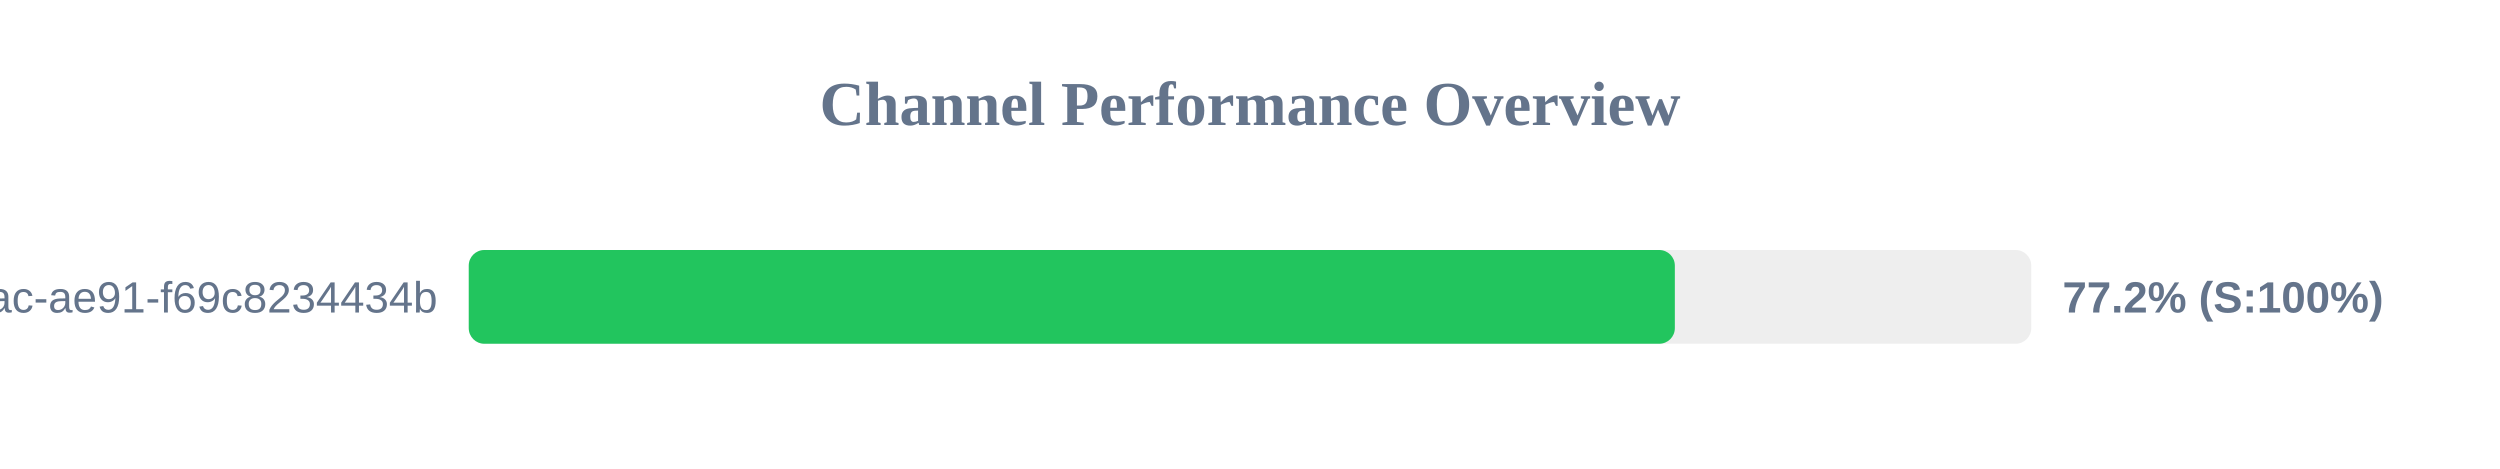
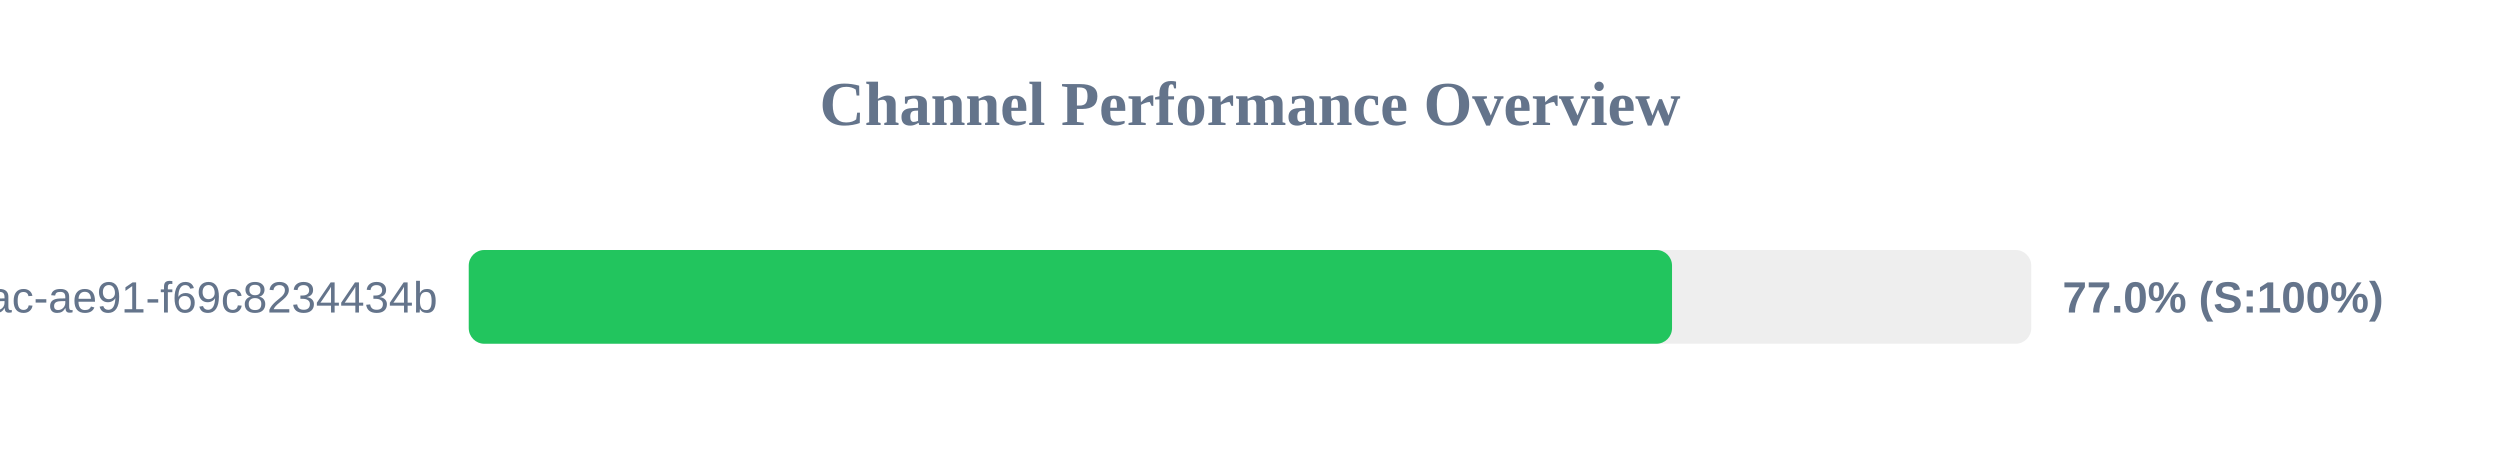
<svg xmlns="http://www.w3.org/2000/svg" width="800" height="150" version="1.1">
  <style>
        .row { font: 14px Arial; fill: #64748b; }
        .score { font: bold 14px Arial; fill: #64748b; }
    </style>
  <text x="400" y="40" text-anchor="middle" font-size="20px" font-weight="bold" fill="#64748b">Channel Performance Overview</text>
  <rect x="150" y="80" width="500" height="30" fill="#eee" rx="5" />
-   <rect x="150" y="80" width="385.95" height="30" fill="#22c55e" rx="5" />
+   <rect x="150" y="80" width="385.05" height="30" fill="#22c55e" rx="5" />
  <text x="140" y="100" text-anchor="end" class="row">?uuid=942b9cb8-92fa-46ac-ae91-f69c8234434b</text>
-   <text x="660" y="100" text-anchor="start" class="score">77.2% (S:100%)</text>
+   <text x="660" y="100" text-anchor="start" class="score">77.0% (S:100%)</text>
</svg>
